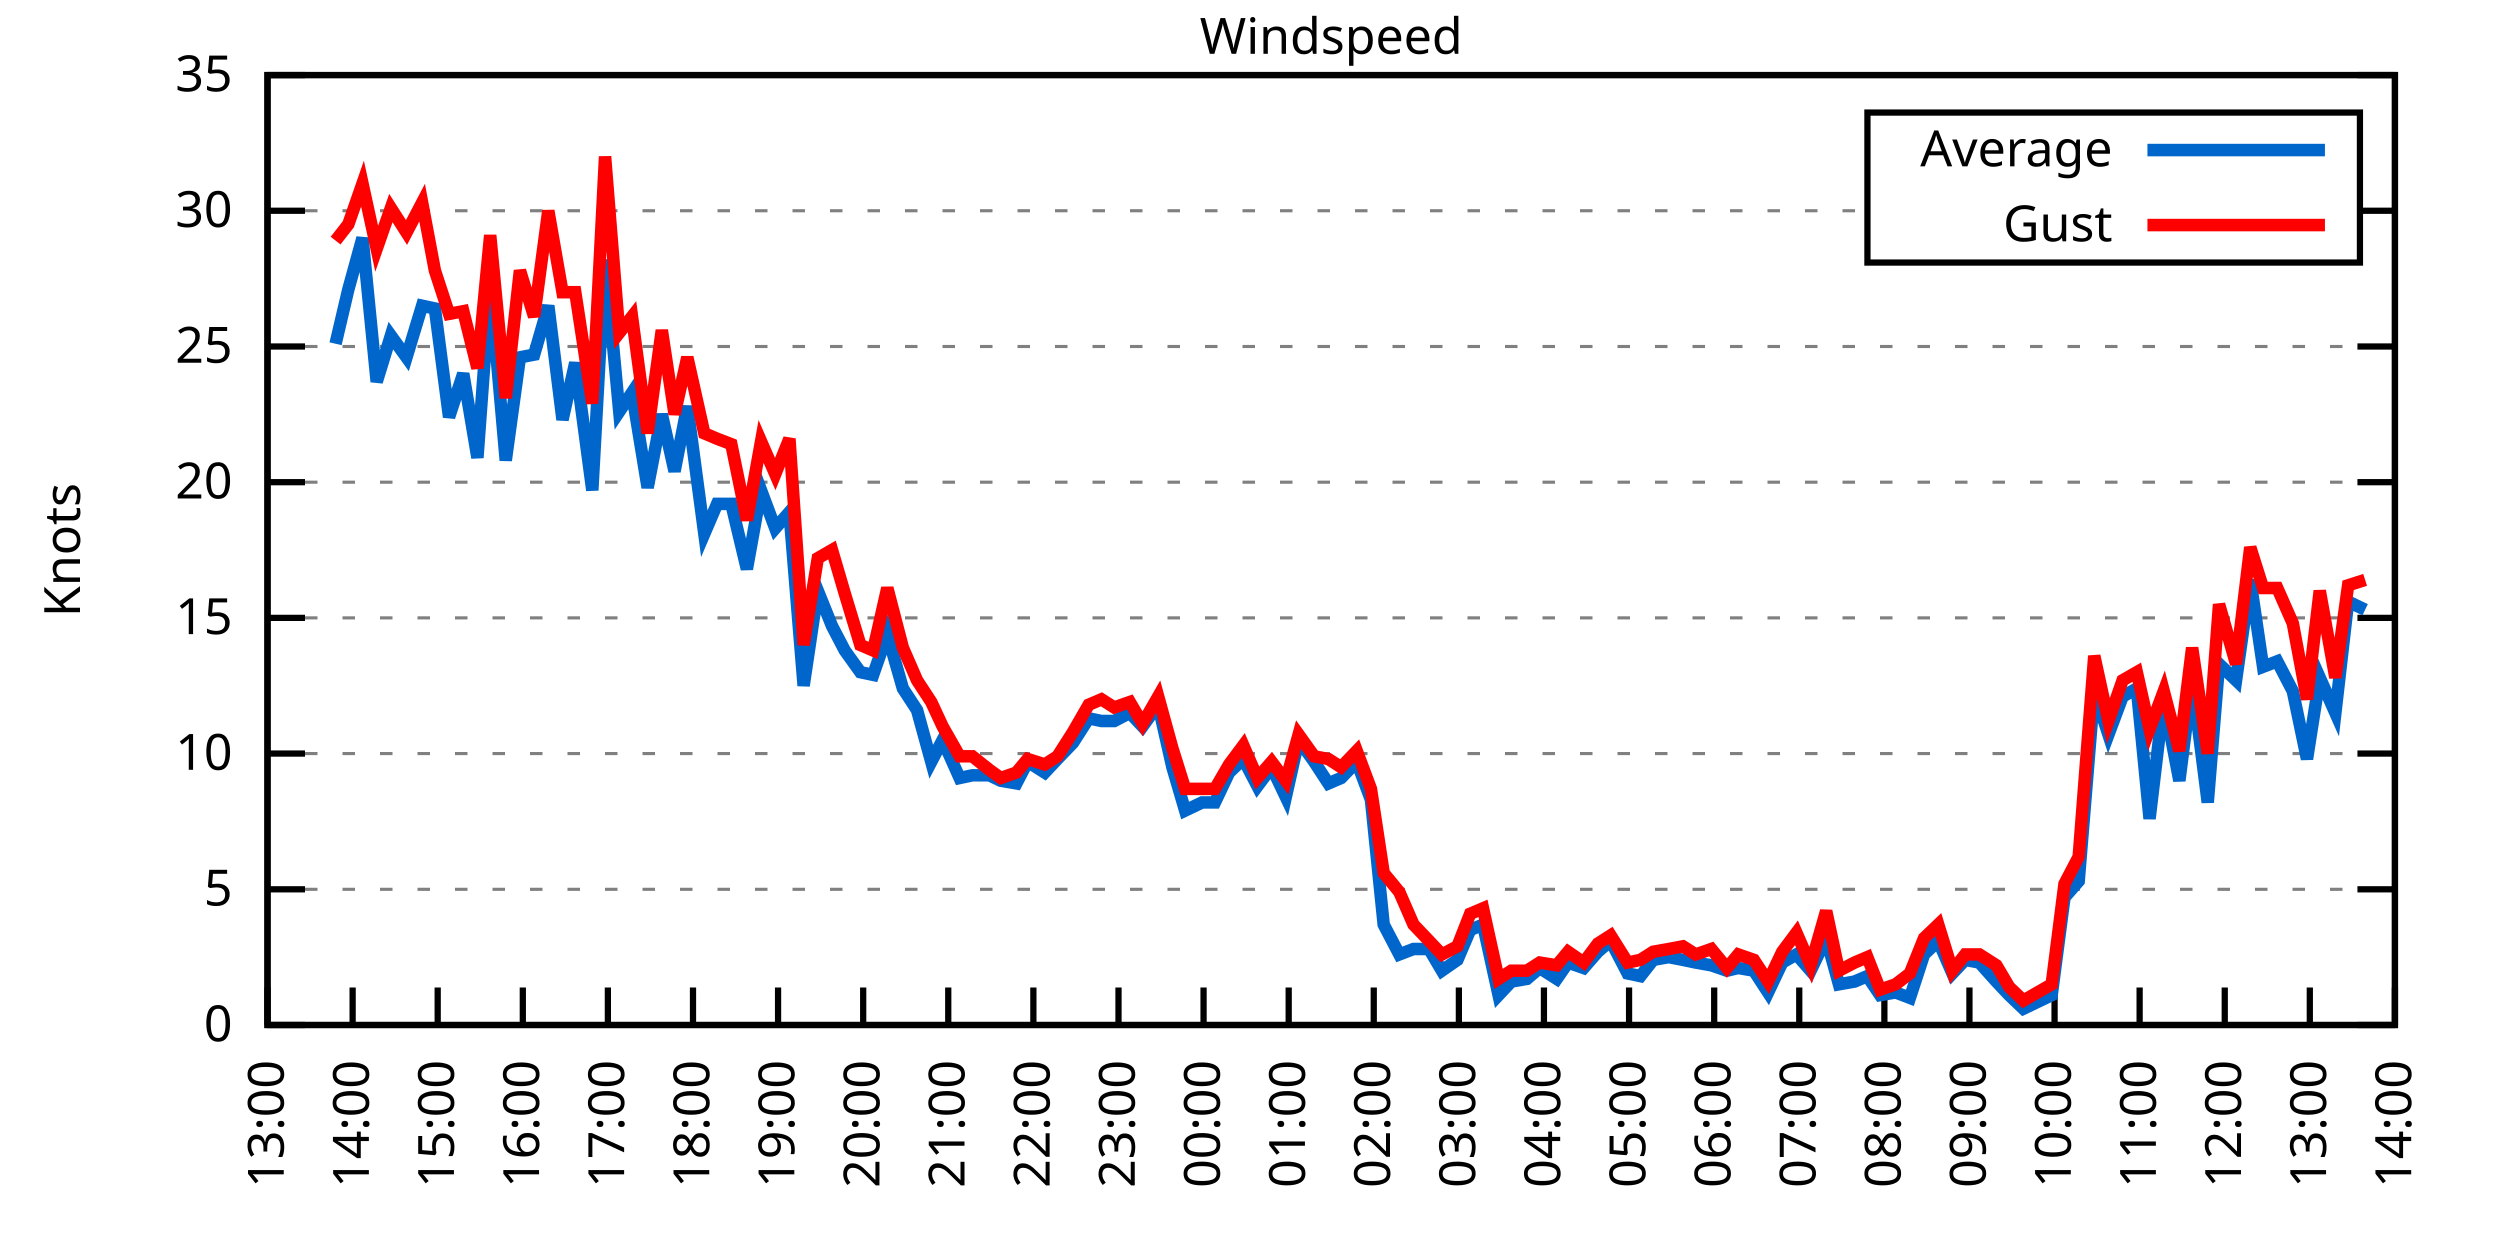
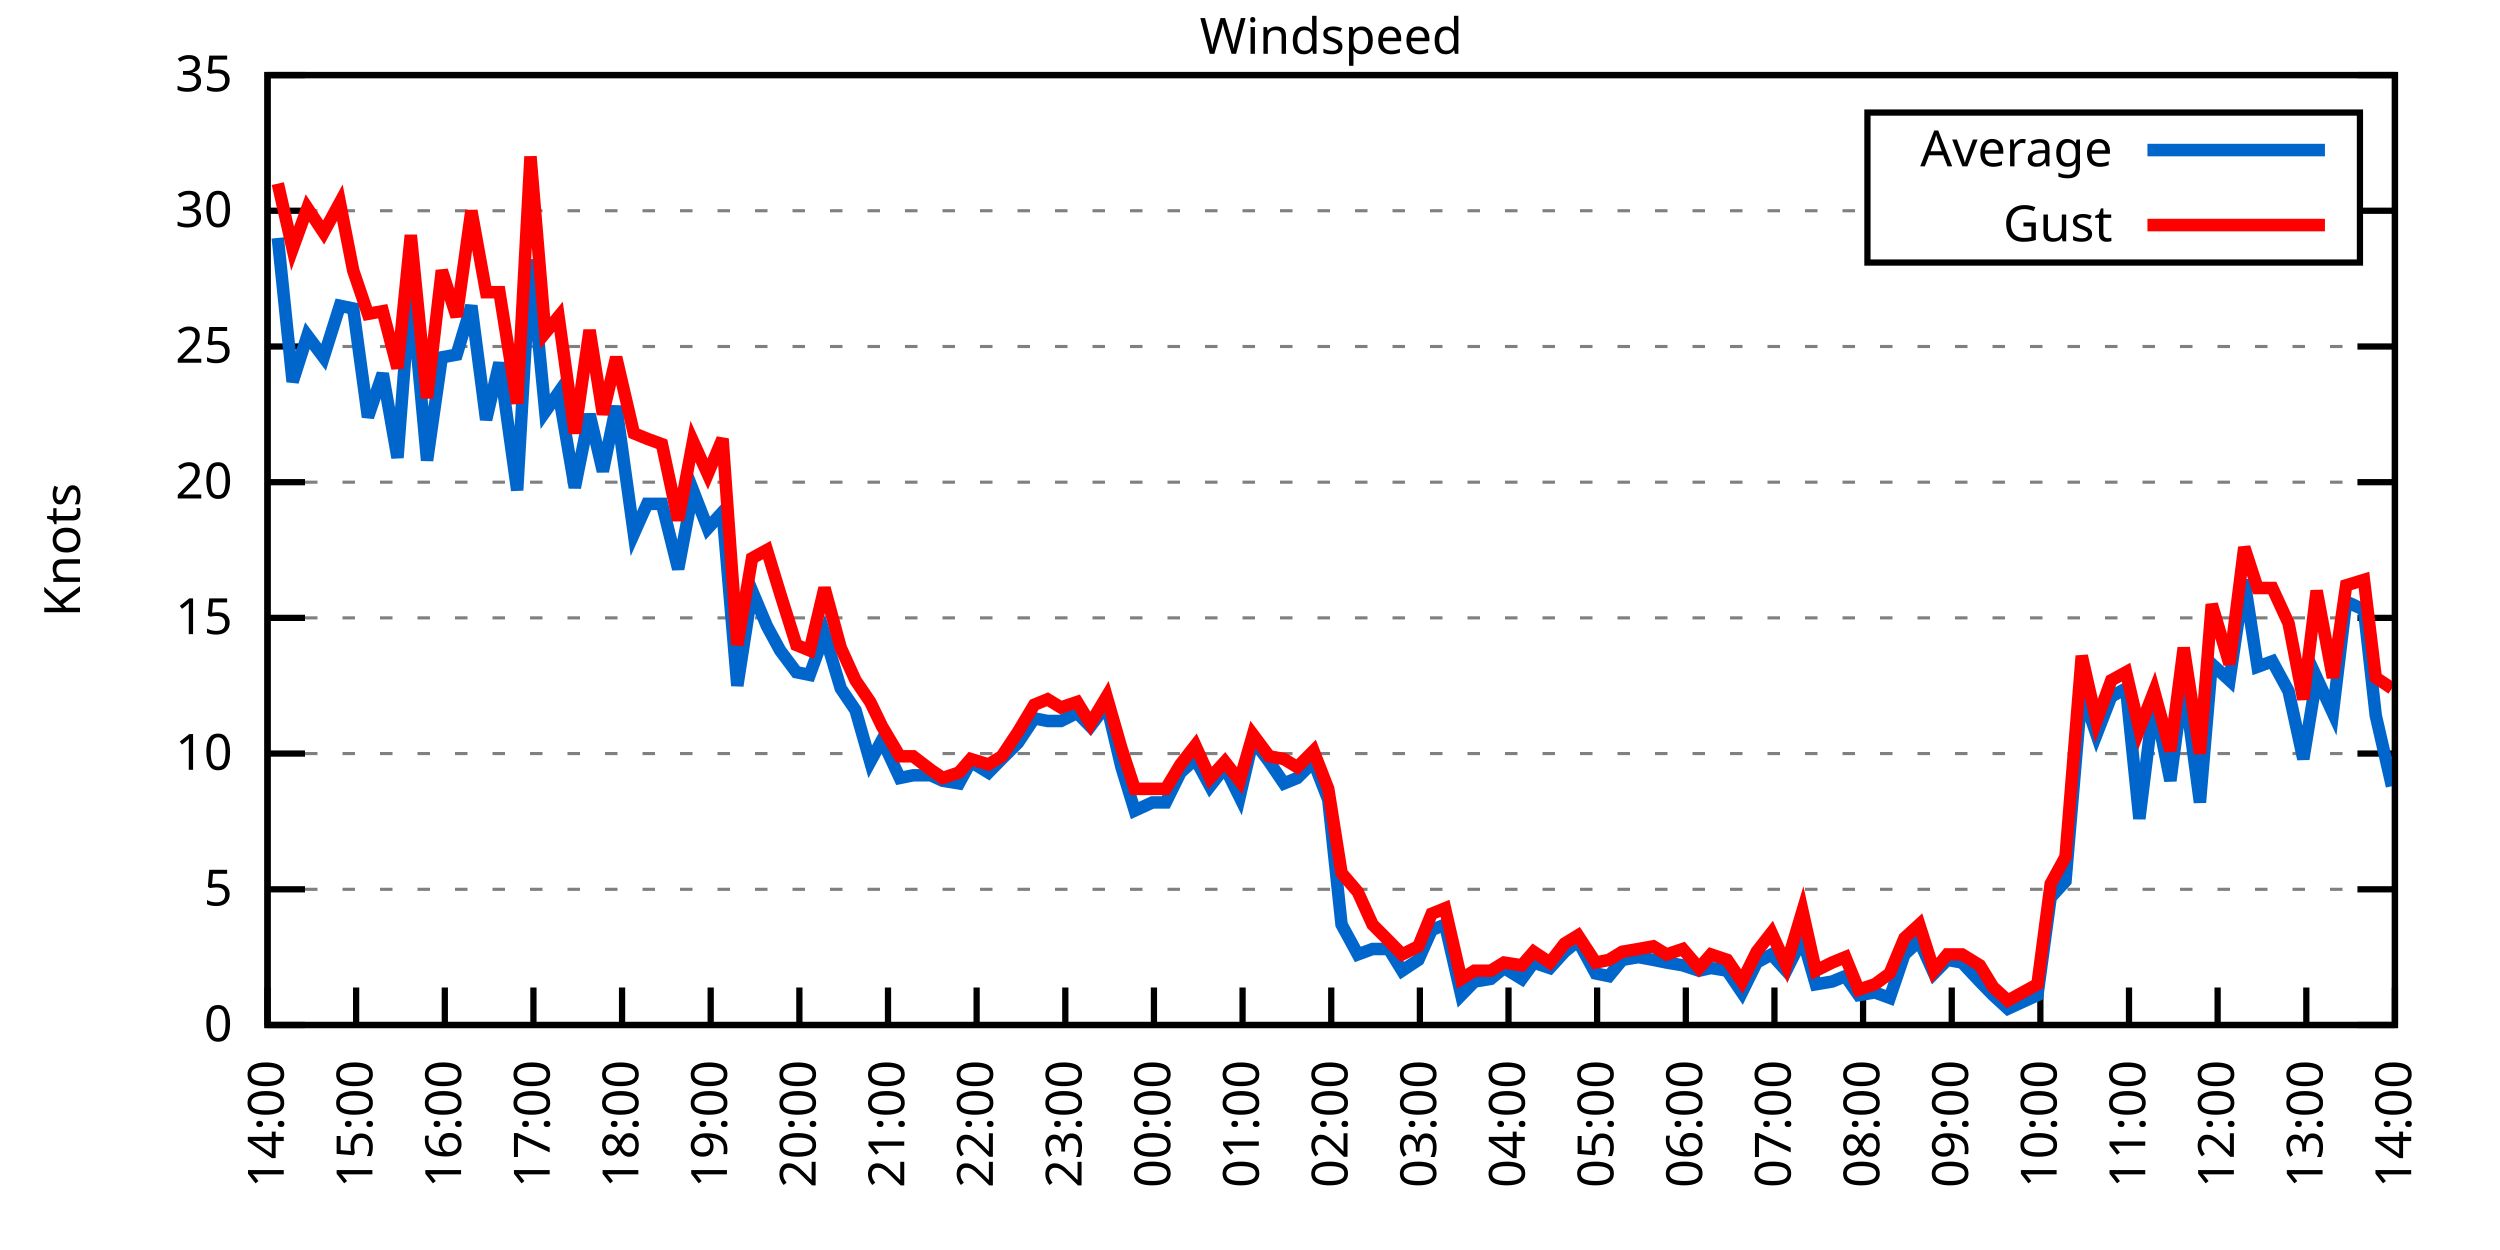
<svg xmlns="http://www.w3.org/2000/svg" xmlns:xlink="http://www.w3.org/1999/xlink" width="400" height="200" viewBox="0 0 400 200">
  <g id="gnuplot_canvas">
    <rect x="0" y="0" width="400" height="200" fill="none" />
    <defs>
      <circle id="gpDot" r="0.5" stroke-width="0.5" stroke="currentColor" />
      <path id="gpPt0" stroke-width="0.333" stroke="currentColor" d="M-1,0 h2 M0,-1 v2" />
      <path id="gpPt1" stroke-width="0.333" stroke="currentColor" d="M-1,-1 L1,1 M1,-1 L-1,1" />
      <path id="gpPt2" stroke-width="0.333" stroke="currentColor" d="M-1,0 L1,0 M0,-1 L0,1 M-1,-1 L1,1 M-1,1 L1,-1" />
      <rect id="gpPt3" stroke-width="0.333" stroke="currentColor" x="-1" y="-1" width="2" height="2" />
      <rect id="gpPt4" stroke-width="0.333" stroke="currentColor" fill="currentColor" x="-1" y="-1" width="2" height="2" />
      <circle id="gpPt5" stroke-width="0.333" stroke="currentColor" cx="0" cy="0" r="1" />
      <use xlink:href="#gpPt5" id="gpPt6" fill="currentColor" stroke="none" />
      <path id="gpPt7" stroke-width="0.333" stroke="currentColor" d="M0,-1.33 L-1.33,0.67 L1.33,0.67 z" />
      <use xlink:href="#gpPt7" id="gpPt8" fill="currentColor" stroke="none" />
      <use xlink:href="#gpPt7" id="gpPt9" stroke="currentColor" transform="rotate(180)" />
      <use xlink:href="#gpPt9" id="gpPt10" fill="currentColor" stroke="none" />
      <use xlink:href="#gpPt3" id="gpPt11" stroke="currentColor" transform="rotate(45)" />
      <use xlink:href="#gpPt11" id="gpPt12" fill="currentColor" stroke="none" />
      <path id="gpPt13" stroke-width="0.333" stroke="currentColor" d="M0,1.330 L1.265,0.411 L0.782,-1.067 L-0.782,-1.076 L-1.265,0.411 z" />
      <use xlink:href="#gpPt13" id="gpPt14" fill="currentColor" stroke="none" />
      <filter id="textbox" filterUnits="objectBoundingBox" x="0" y="0" height="1" width="1">
        <feFlood flood-color="white" flood-opacity="1" result="bgnd" />
        <feComposite in="SourceGraphic" in2="bgnd" operator="atop" />
      </filter>
      <filter id="greybox" filterUnits="objectBoundingBox" x="0" y="0" height="1" width="1">
        <feFlood flood-color="lightgrey" flood-opacity="1" result="grey" />
        <feComposite in="SourceGraphic" in2="grey" operator="atop" />
      </filter>
    </defs>
    <g fill="none" color="white" stroke="currentColor" stroke-width="1.00" stroke-linecap="butt" stroke-linejoin="miter">
</g>
    <g fill="none" color="black" stroke="currentColor" stroke-width="1.00" stroke-linecap="butt" stroke-linejoin="miter">
      <g stroke="none" shape-rendering="crispEdges">
        <polygon fill="rgb(255, 255, 255)" points="42.80,164.00 383.18,164.00 383.18,12.02 42.80,12.02 " />
      </g>
    </g>
    <g fill="none" color="black" stroke="currentColor" stroke-width="1.00" stroke-linecap="butt" stroke-linejoin="miter">
</g>
    <g fill="none" color="black" stroke="black" stroke-width="0.50" stroke-linecap="butt" stroke-linejoin="miter">
</g>
    <g fill="none" color="gray" stroke="currentColor" stroke-width="0.50" stroke-linecap="butt" stroke-linejoin="miter">
      <path stroke="gray" stroke-dasharray="2,4" class="gridline" d="M42.80,164.00 L383.19,164.00  " />
    </g>
    <g fill="none" color="gray" stroke="gray" stroke-width="1.00" stroke-linecap="butt" stroke-linejoin="miter">
</g>
    <g fill="none" color="black" stroke="currentColor" stroke-width="1.00" stroke-linecap="butt" stroke-linejoin="miter">
      <path stroke="black" d="M42.80,164.00 L48.80,164.00 M383.19,164.00 L377.19,164.00  " />
      <g transform="translate(37.20,166.60)" stroke="none" fill="black" font-family="Sans" font-size="8.00" text-anchor="end">
        <text>
          <tspan font-family="Sans"> 0</tspan>
        </text>
      </g>
    </g>
    <g fill="none" color="black" stroke="currentColor" stroke-width="1.00" stroke-linecap="butt" stroke-linejoin="miter">
</g>
    <g fill="none" color="black" stroke="black" stroke-width="0.50" stroke-linecap="butt" stroke-linejoin="miter">
</g>
    <g fill="none" color="gray" stroke="currentColor" stroke-width="0.50" stroke-linecap="butt" stroke-linejoin="miter">
      <path stroke="gray" stroke-dasharray="2,4" class="gridline" d="M42.80,142.29 L383.19,142.29  " />
    </g>
    <g fill="none" color="gray" stroke="gray" stroke-width="1.00" stroke-linecap="butt" stroke-linejoin="miter">
</g>
    <g fill="none" color="black" stroke="currentColor" stroke-width="1.00" stroke-linecap="butt" stroke-linejoin="miter">
      <path stroke="black" d="M42.80,142.29 L48.80,142.29 M383.19,142.29 L377.19,142.29  " />
      <g transform="translate(37.20,144.89)" stroke="none" fill="black" font-family="Sans" font-size="8.00" text-anchor="end">
        <text>
          <tspan font-family="Sans"> 5</tspan>
        </text>
      </g>
    </g>
    <g fill="none" color="black" stroke="currentColor" stroke-width="1.00" stroke-linecap="butt" stroke-linejoin="miter">
</g>
    <g fill="none" color="black" stroke="black" stroke-width="0.50" stroke-linecap="butt" stroke-linejoin="miter">
</g>
    <g fill="none" color="gray" stroke="currentColor" stroke-width="0.50" stroke-linecap="butt" stroke-linejoin="miter">
      <path stroke="gray" stroke-dasharray="2,4" class="gridline" d="M42.80,120.57 L383.19,120.57  " />
    </g>
    <g fill="none" color="gray" stroke="gray" stroke-width="1.00" stroke-linecap="butt" stroke-linejoin="miter">
</g>
    <g fill="none" color="black" stroke="currentColor" stroke-width="1.00" stroke-linecap="butt" stroke-linejoin="miter">
      <path stroke="black" d="M42.80,120.57 L48.80,120.57 M383.19,120.57 L377.19,120.57  " />
      <g transform="translate(37.20,123.17)" stroke="none" fill="black" font-family="Sans" font-size="8.00" text-anchor="end">
        <text>
          <tspan font-family="Sans"> 10</tspan>
        </text>
      </g>
    </g>
    <g fill="none" color="black" stroke="currentColor" stroke-width="1.00" stroke-linecap="butt" stroke-linejoin="miter">
</g>
    <g fill="none" color="black" stroke="black" stroke-width="0.50" stroke-linecap="butt" stroke-linejoin="miter">
</g>
    <g fill="none" color="gray" stroke="currentColor" stroke-width="0.50" stroke-linecap="butt" stroke-linejoin="miter">
      <path stroke="gray" stroke-dasharray="2,4" class="gridline" d="M42.80,98.86 L383.19,98.86  " />
    </g>
    <g fill="none" color="gray" stroke="gray" stroke-width="1.00" stroke-linecap="butt" stroke-linejoin="miter">
</g>
    <g fill="none" color="black" stroke="currentColor" stroke-width="1.00" stroke-linecap="butt" stroke-linejoin="miter">
      <path stroke="black" d="M42.80,98.86 L48.80,98.86 M383.19,98.86 L377.19,98.86  " />
      <g transform="translate(37.20,101.46)" stroke="none" fill="black" font-family="Sans" font-size="8.00" text-anchor="end">
        <text>
          <tspan font-family="Sans"> 15</tspan>
        </text>
      </g>
    </g>
    <g fill="none" color="black" stroke="currentColor" stroke-width="1.00" stroke-linecap="butt" stroke-linejoin="miter">
</g>
    <g fill="none" color="black" stroke="black" stroke-width="0.50" stroke-linecap="butt" stroke-linejoin="miter">
</g>
    <g fill="none" color="gray" stroke="currentColor" stroke-width="0.50" stroke-linecap="butt" stroke-linejoin="miter">
      <path stroke="gray" stroke-dasharray="2,4" class="gridline" d="M42.80,77.15 L383.19,77.15  " />
    </g>
    <g fill="none" color="gray" stroke="gray" stroke-width="1.00" stroke-linecap="butt" stroke-linejoin="miter">
</g>
    <g fill="none" color="black" stroke="currentColor" stroke-width="1.00" stroke-linecap="butt" stroke-linejoin="miter">
      <path stroke="black" d="M42.80,77.15 L48.80,77.15 M383.19,77.15 L377.19,77.15  " />
      <g transform="translate(37.20,79.75)" stroke="none" fill="black" font-family="Sans" font-size="8.00" text-anchor="end">
        <text>
          <tspan font-family="Sans"> 20</tspan>
        </text>
      </g>
    </g>
    <g fill="none" color="black" stroke="currentColor" stroke-width="1.00" stroke-linecap="butt" stroke-linejoin="miter">
</g>
    <g fill="none" color="black" stroke="black" stroke-width="0.50" stroke-linecap="butt" stroke-linejoin="miter">
</g>
    <g fill="none" color="gray" stroke="currentColor" stroke-width="0.50" stroke-linecap="butt" stroke-linejoin="miter">
      <path stroke="gray" stroke-dasharray="2,4" class="gridline" d="M42.80,55.44 L383.19,55.44  " />
    </g>
    <g fill="none" color="gray" stroke="gray" stroke-width="1.00" stroke-linecap="butt" stroke-linejoin="miter">
</g>
    <g fill="none" color="black" stroke="currentColor" stroke-width="1.00" stroke-linecap="butt" stroke-linejoin="miter">
      <path stroke="black" d="M42.80,55.44 L48.80,55.44 M383.19,55.44 L377.19,55.44  " />
      <g transform="translate(37.20,58.04)" stroke="none" fill="black" font-family="Sans" font-size="8.00" text-anchor="end">
        <text>
          <tspan font-family="Sans"> 25</tspan>
        </text>
      </g>
    </g>
    <g fill="none" color="black" stroke="currentColor" stroke-width="1.00" stroke-linecap="butt" stroke-linejoin="miter">
</g>
    <g fill="none" color="black" stroke="black" stroke-width="0.50" stroke-linecap="butt" stroke-linejoin="miter">
</g>
    <g fill="none" color="gray" stroke="currentColor" stroke-width="0.50" stroke-linecap="butt" stroke-linejoin="miter">
      <path stroke="gray" stroke-dasharray="2,4" class="gridline" d="M42.80,33.72 L298.79,33.72 M377.59,33.72 L383.19,33.72  " />
    </g>
    <g fill="none" color="gray" stroke="gray" stroke-width="1.00" stroke-linecap="butt" stroke-linejoin="miter">
</g>
    <g fill="none" color="black" stroke="currentColor" stroke-width="1.00" stroke-linecap="butt" stroke-linejoin="miter">
      <path stroke="black" d="M42.80,33.72 L48.80,33.72 M383.19,33.72 L377.19,33.72  " />
      <g transform="translate(37.20,36.32)" stroke="none" fill="black" font-family="Sans" font-size="8.00" text-anchor="end">
        <text>
          <tspan font-family="Sans"> 30</tspan>
        </text>
      </g>
    </g>
    <g fill="none" color="black" stroke="currentColor" stroke-width="1.00" stroke-linecap="butt" stroke-linejoin="miter">
</g>
    <g fill="none" color="black" stroke="black" stroke-width="0.50" stroke-linecap="butt" stroke-linejoin="miter">
</g>
    <g fill="none" color="gray" stroke="currentColor" stroke-width="0.50" stroke-linecap="butt" stroke-linejoin="miter">
      <path stroke="gray" stroke-dasharray="2,4" class="gridline" d="M42.80,12.01 L383.19,12.01  " />
    </g>
    <g fill="none" color="gray" stroke="gray" stroke-width="1.00" stroke-linecap="butt" stroke-linejoin="miter">
</g>
    <g fill="none" color="black" stroke="currentColor" stroke-width="1.00" stroke-linecap="butt" stroke-linejoin="miter">
      <path stroke="black" d="M42.80,12.01 L48.80,12.01 M383.19,12.01 L377.19,12.01  " />
      <g transform="translate(37.20,14.61)" stroke="none" fill="black" font-family="Sans" font-size="8.00" text-anchor="end">
        <text>
          <tspan font-family="Sans"> 35</tspan>
        </text>
      </g>
    </g>
    <g fill="none" color="black" stroke="currentColor" stroke-width="1.00" stroke-linecap="butt" stroke-linejoin="miter">
      <path stroke="black" d="M42.80,164.00 L42.80,158.00  " />
      <g transform="translate(45.40,169.60) rotate(270.00)" stroke="none" fill="black" font-family="Sans" font-size="8.00" text-anchor="end">
        <text>
-           <tspan font-family="Sans">13:00</tspan>
-         </text>
-       </g>
-     </g>
-     <g fill="none" color="black" stroke="currentColor" stroke-width="1.00" stroke-linecap="butt" stroke-linejoin="miter">
-       <path stroke="black" d="M56.42,164.00 L56.42,158.00  " />
-       <g transform="translate(59.02,169.60) rotate(270.00)" stroke="none" fill="black" font-family="Sans" font-size="8.00" text-anchor="end">
-         <text>
          <tspan font-family="Sans">14:00</tspan>
        </text>
      </g>
    </g>
    <g fill="none" color="black" stroke="currentColor" stroke-width="1.00" stroke-linecap="butt" stroke-linejoin="miter">
-       <path stroke="black" d="M70.03,164.00 L70.03,158.00  " />
-       <g transform="translate(72.63,169.60) rotate(270.00)" stroke="none" fill="black" font-family="Sans" font-size="8.00" text-anchor="end">
+       <path stroke="black" d="M56.98,164.00 L56.98,158.00  " />
+       <g transform="translate(59.58,169.60) rotate(270.00)" stroke="none" fill="black" font-family="Sans" font-size="8.00" text-anchor="end">
        <text>
          <tspan font-family="Sans">15:00</tspan>
        </text>
      </g>
    </g>
    <g fill="none" color="black" stroke="currentColor" stroke-width="1.00" stroke-linecap="butt" stroke-linejoin="miter">
-       <path stroke="black" d="M83.65,164.00 L83.65,158.00  " />
-       <g transform="translate(86.25,169.60) rotate(270.00)" stroke="none" fill="black" font-family="Sans" font-size="8.00" text-anchor="end">
+       <path stroke="black" d="M71.17,164.00 L71.17,158.00  " />
+       <g transform="translate(73.77,169.60) rotate(270.00)" stroke="none" fill="black" font-family="Sans" font-size="8.00" text-anchor="end">
        <text>
          <tspan font-family="Sans">16:00</tspan>
        </text>
      </g>
    </g>
    <g fill="none" color="black" stroke="currentColor" stroke-width="1.00" stroke-linecap="butt" stroke-linejoin="miter">
-       <path stroke="black" d="M97.26,164.00 L97.26,158.00  " />
-       <g transform="translate(99.86,169.60) rotate(270.00)" stroke="none" fill="black" font-family="Sans" font-size="8.00" text-anchor="end">
+       <path stroke="black" d="M85.35,164.00 L85.35,158.00  " />
+       <g transform="translate(87.95,169.60) rotate(270.00)" stroke="none" fill="black" font-family="Sans" font-size="8.00" text-anchor="end">
        <text>
          <tspan font-family="Sans">17:00</tspan>
        </text>
      </g>
    </g>
    <g fill="none" color="black" stroke="currentColor" stroke-width="1.00" stroke-linecap="butt" stroke-linejoin="miter">
-       <path stroke="black" d="M110.88,164.00 L110.88,158.00  " />
-       <g transform="translate(113.48,169.60) rotate(270.00)" stroke="none" fill="black" font-family="Sans" font-size="8.00" text-anchor="end">
+       <path stroke="black" d="M99.53,164.00 L99.53,158.00  " />
+       <g transform="translate(102.13,169.60) rotate(270.00)" stroke="none" fill="black" font-family="Sans" font-size="8.00" text-anchor="end">
        <text>
          <tspan font-family="Sans">18:00</tspan>
        </text>
      </g>
    </g>
    <g fill="none" color="black" stroke="currentColor" stroke-width="1.00" stroke-linecap="butt" stroke-linejoin="miter">
-       <path stroke="black" d="M124.49,164.00 L124.49,158.00  " />
-       <g transform="translate(127.09,169.60) rotate(270.00)" stroke="none" fill="black" font-family="Sans" font-size="8.00" text-anchor="end">
+       <path stroke="black" d="M113.71,164.00 L113.71,158.00  " />
+       <g transform="translate(116.31,169.60) rotate(270.00)" stroke="none" fill="black" font-family="Sans" font-size="8.00" text-anchor="end">
        <text>
          <tspan font-family="Sans">19:00</tspan>
        </text>
      </g>
    </g>
    <g fill="none" color="black" stroke="currentColor" stroke-width="1.00" stroke-linecap="butt" stroke-linejoin="miter">
-       <path stroke="black" d="M138.11,164.00 L138.11,158.00  " />
-       <g transform="translate(140.71,169.60) rotate(270.00)" stroke="none" fill="black" font-family="Sans" font-size="8.00" text-anchor="end">
+       <path stroke="black" d="M127.90,164.00 L127.90,158.00  " />
+       <g transform="translate(130.50,169.60) rotate(270.00)" stroke="none" fill="black" font-family="Sans" font-size="8.00" text-anchor="end">
        <text>
          <tspan font-family="Sans">20:00</tspan>
        </text>
      </g>
    </g>
    <g fill="none" color="black" stroke="currentColor" stroke-width="1.00" stroke-linecap="butt" stroke-linejoin="miter">
-       <path stroke="black" d="M151.72,164.00 L151.72,158.00  " />
-       <g transform="translate(154.32,169.60) rotate(270.00)" stroke="none" fill="black" font-family="Sans" font-size="8.00" text-anchor="end">
+       <path stroke="black" d="M142.08,164.00 L142.08,158.00  " />
+       <g transform="translate(144.68,169.60) rotate(270.00)" stroke="none" fill="black" font-family="Sans" font-size="8.00" text-anchor="end">
        <text>
          <tspan font-family="Sans">21:00</tspan>
        </text>
      </g>
    </g>
    <g fill="none" color="black" stroke="currentColor" stroke-width="1.00" stroke-linecap="butt" stroke-linejoin="miter">
-       <path stroke="black" d="M165.34,164.00 L165.34,158.00  " />
-       <g transform="translate(167.94,169.60) rotate(270.00)" stroke="none" fill="black" font-family="Sans" font-size="8.00" text-anchor="end">
+       <path stroke="black" d="M156.26,164.00 L156.26,158.00  " />
+       <g transform="translate(158.86,169.60) rotate(270.00)" stroke="none" fill="black" font-family="Sans" font-size="8.00" text-anchor="end">
        <text>
          <tspan font-family="Sans">22:00</tspan>
        </text>
      </g>
    </g>
    <g fill="none" color="black" stroke="currentColor" stroke-width="1.00" stroke-linecap="butt" stroke-linejoin="miter">
-       <path stroke="black" d="M178.96,164.00 L178.96,158.00  " />
-       <g transform="translate(181.56,169.60) rotate(270.00)" stroke="none" fill="black" font-family="Sans" font-size="8.00" text-anchor="end">
+       <path stroke="black" d="M170.45,164.00 L170.45,158.00  " />
+       <g transform="translate(173.05,169.60) rotate(270.00)" stroke="none" fill="black" font-family="Sans" font-size="8.00" text-anchor="end">
        <text>
          <tspan font-family="Sans">23:00</tspan>
        </text>
      </g>
    </g>
    <g fill="none" color="black" stroke="currentColor" stroke-width="1.00" stroke-linecap="butt" stroke-linejoin="miter">
-       <path stroke="black" d="M192.57,164.00 L192.57,158.00  " />
-       <g transform="translate(195.17,169.60) rotate(270.00)" stroke="none" fill="black" font-family="Sans" font-size="8.00" text-anchor="end">
+       <path stroke="black" d="M184.63,164.00 L184.63,158.00  " />
+       <g transform="translate(187.23,169.60) rotate(270.00)" stroke="none" fill="black" font-family="Sans" font-size="8.00" text-anchor="end">
        <text>
          <tspan font-family="Sans">00:00</tspan>
        </text>
      </g>
    </g>
    <g fill="none" color="black" stroke="currentColor" stroke-width="1.00" stroke-linecap="butt" stroke-linejoin="miter">
-       <path stroke="black" d="M206.19,164.00 L206.19,158.00  " />
-       <g transform="translate(208.79,169.60) rotate(270.00)" stroke="none" fill="black" font-family="Sans" font-size="8.00" text-anchor="end">
+       <path stroke="black" d="M198.81,164.00 L198.81,158.00  " />
+       <g transform="translate(201.41,169.60) rotate(270.00)" stroke="none" fill="black" font-family="Sans" font-size="8.00" text-anchor="end">
        <text>
          <tspan font-family="Sans">01:00</tspan>
        </text>
      </g>
    </g>
    <g fill="none" color="black" stroke="currentColor" stroke-width="1.00" stroke-linecap="butt" stroke-linejoin="miter">
-       <path stroke="black" d="M219.80,164.00 L219.80,158.00  " />
-       <g transform="translate(222.40,169.60) rotate(270.00)" stroke="none" fill="black" font-family="Sans" font-size="8.00" text-anchor="end">
+       <path stroke="black" d="M213.00,164.00 L213.00,158.00  " />
+       <g transform="translate(215.60,169.60) rotate(270.00)" stroke="none" fill="black" font-family="Sans" font-size="8.00" text-anchor="end">
        <text>
          <tspan font-family="Sans">02:00</tspan>
        </text>
      </g>
    </g>
    <g fill="none" color="black" stroke="currentColor" stroke-width="1.00" stroke-linecap="butt" stroke-linejoin="miter">
-       <path stroke="black" d="M233.42,164.00 L233.42,158.00  " />
-       <g transform="translate(236.02,169.60) rotate(270.00)" stroke="none" fill="black" font-family="Sans" font-size="8.00" text-anchor="end">
+       <path stroke="black" d="M227.18,164.00 L227.18,158.00  " />
+       <g transform="translate(229.78,169.60) rotate(270.00)" stroke="none" fill="black" font-family="Sans" font-size="8.00" text-anchor="end">
        <text>
          <tspan font-family="Sans">03:00</tspan>
        </text>
      </g>
    </g>
    <g fill="none" color="black" stroke="currentColor" stroke-width="1.00" stroke-linecap="butt" stroke-linejoin="miter">
-       <path stroke="black" d="M247.03,164.00 L247.03,158.00  " />
-       <g transform="translate(249.63,169.60) rotate(270.00)" stroke="none" fill="black" font-family="Sans" font-size="8.00" text-anchor="end">
+       <path stroke="black" d="M241.36,164.00 L241.36,158.00  " />
+       <g transform="translate(243.96,169.60) rotate(270.00)" stroke="none" fill="black" font-family="Sans" font-size="8.00" text-anchor="end">
        <text>
          <tspan font-family="Sans">04:00</tspan>
        </text>
      </g>
    </g>
    <g fill="none" color="black" stroke="currentColor" stroke-width="1.00" stroke-linecap="butt" stroke-linejoin="miter">
-       <path stroke="black" d="M260.65,164.00 L260.65,158.00  " />
-       <g transform="translate(263.25,169.60) rotate(270.00)" stroke="none" fill="black" font-family="Sans" font-size="8.00" text-anchor="end">
+       <path stroke="black" d="M255.54,164.00 L255.54,158.00  " />
+       <g transform="translate(258.14,169.60) rotate(270.00)" stroke="none" fill="black" font-family="Sans" font-size="8.00" text-anchor="end">
        <text>
          <tspan font-family="Sans">05:00</tspan>
        </text>
      </g>
    </g>
    <g fill="none" color="black" stroke="currentColor" stroke-width="1.00" stroke-linecap="butt" stroke-linejoin="miter">
-       <path stroke="black" d="M274.27,164.00 L274.27,158.00  " />
-       <g transform="translate(276.87,169.60) rotate(270.00)" stroke="none" fill="black" font-family="Sans" font-size="8.00" text-anchor="end">
+       <path stroke="black" d="M269.73,164.00 L269.73,158.00  " />
+       <g transform="translate(272.33,169.60) rotate(270.00)" stroke="none" fill="black" font-family="Sans" font-size="8.00" text-anchor="end">
        <text>
          <tspan font-family="Sans">06:00</tspan>
        </text>
      </g>
    </g>
    <g fill="none" color="black" stroke="currentColor" stroke-width="1.00" stroke-linecap="butt" stroke-linejoin="miter">
-       <path stroke="black" d="M287.88,164.00 L287.88,158.00  " />
-       <g transform="translate(290.48,169.60) rotate(270.00)" stroke="none" fill="black" font-family="Sans" font-size="8.00" text-anchor="end">
+       <path stroke="black" d="M283.91,164.00 L283.91,158.00  " />
+       <g transform="translate(286.51,169.60) rotate(270.00)" stroke="none" fill="black" font-family="Sans" font-size="8.00" text-anchor="end">
        <text>
          <tspan font-family="Sans">07:00</tspan>
        </text>
      </g>
    </g>
    <g fill="none" color="black" stroke="currentColor" stroke-width="1.00" stroke-linecap="butt" stroke-linejoin="miter">
-       <path stroke="black" d="M301.50,164.00 L301.50,158.00  " />
-       <g transform="translate(304.10,169.60) rotate(270.00)" stroke="none" fill="black" font-family="Sans" font-size="8.00" text-anchor="end">
+       <path stroke="black" d="M298.09,164.00 L298.09,158.00  " />
+       <g transform="translate(300.69,169.60) rotate(270.00)" stroke="none" fill="black" font-family="Sans" font-size="8.00" text-anchor="end">
        <text>
          <tspan font-family="Sans">08:00</tspan>
        </text>
      </g>
    </g>
    <g fill="none" color="black" stroke="currentColor" stroke-width="1.00" stroke-linecap="butt" stroke-linejoin="miter">
-       <path stroke="black" d="M315.11,164.00 L315.11,158.00  " />
-       <g transform="translate(317.71,169.60) rotate(270.00)" stroke="none" fill="black" font-family="Sans" font-size="8.00" text-anchor="end">
+       <path stroke="black" d="M312.28,164.00 L312.28,158.00  " />
+       <g transform="translate(314.88,169.60) rotate(270.00)" stroke="none" fill="black" font-family="Sans" font-size="8.00" text-anchor="end">
        <text>
          <tspan font-family="Sans">09:00</tspan>
        </text>
      </g>
    </g>
    <g fill="none" color="black" stroke="currentColor" stroke-width="1.00" stroke-linecap="butt" stroke-linejoin="miter">
-       <path stroke="black" d="M328.73,164.00 L328.73,158.00  " />
-       <g transform="translate(331.33,169.60) rotate(270.00)" stroke="none" fill="black" font-family="Sans" font-size="8.00" text-anchor="end">
+       <path stroke="black" d="M326.46,164.00 L326.46,158.00  " />
+       <g transform="translate(329.06,169.60) rotate(270.00)" stroke="none" fill="black" font-family="Sans" font-size="8.00" text-anchor="end">
        <text>
          <tspan font-family="Sans">10:00</tspan>
        </text>
      </g>
    </g>
    <g fill="none" color="black" stroke="currentColor" stroke-width="1.00" stroke-linecap="butt" stroke-linejoin="miter">
-       <path stroke="black" d="M342.34,164.00 L342.34,158.00  " />
-       <g transform="translate(344.94,169.60) rotate(270.00)" stroke="none" fill="black" font-family="Sans" font-size="8.00" text-anchor="end">
+       <path stroke="black" d="M340.64,164.00 L340.64,158.00  " />
+       <g transform="translate(343.24,169.60) rotate(270.00)" stroke="none" fill="black" font-family="Sans" font-size="8.00" text-anchor="end">
        <text>
          <tspan font-family="Sans">11:00</tspan>
        </text>
      </g>
    </g>
    <g fill="none" color="black" stroke="currentColor" stroke-width="1.00" stroke-linecap="butt" stroke-linejoin="miter">
-       <path stroke="black" d="M355.96,164.00 L355.96,158.00  " />
-       <g transform="translate(358.56,169.60) rotate(270.00)" stroke="none" fill="black" font-family="Sans" font-size="8.00" text-anchor="end">
+       <path stroke="black" d="M354.82,164.00 L354.82,158.00  " />
+       <g transform="translate(357.42,169.60) rotate(270.00)" stroke="none" fill="black" font-family="Sans" font-size="8.00" text-anchor="end">
        <text>
          <tspan font-family="Sans">12:00</tspan>
        </text>
      </g>
    </g>
    <g fill="none" color="black" stroke="currentColor" stroke-width="1.00" stroke-linecap="butt" stroke-linejoin="miter">
-       <path stroke="black" d="M369.57,164.00 L369.57,158.00  " />
-       <g transform="translate(372.17,169.60) rotate(270.00)" stroke="none" fill="black" font-family="Sans" font-size="8.00" text-anchor="end">
+       <path stroke="black" d="M369.01,164.00 L369.01,158.00  " />
+       <g transform="translate(371.61,169.60) rotate(270.00)" stroke="none" fill="black" font-family="Sans" font-size="8.00" text-anchor="end">
        <text>
          <tspan font-family="Sans">13:00</tspan>
        </text>
      </g>
    </g>
    <g fill="none" color="black" stroke="currentColor" stroke-width="1.00" stroke-linecap="butt" stroke-linejoin="miter">
      <path stroke="black" d="M383.19,164.00 L383.19,158.00  " />
      <g transform="translate(385.79,169.60) rotate(270.00)" stroke="none" fill="black" font-family="Sans" font-size="8.00" text-anchor="end">
        <text>
          <tspan font-family="Sans">14:00</tspan>
        </text>
      </g>
    </g>
    <g fill="none" color="black" stroke="currentColor" stroke-width="1.00" stroke-linecap="butt" stroke-linejoin="miter">
</g>
    <g fill="none" color="black" stroke="currentColor" stroke-width="1.00" stroke-linecap="butt" stroke-linejoin="miter">
      <path stroke="black" d="M42.80,12.01 L42.80,164.00 L383.19,164.00 L383.19,12.01 L42.80,12.01 Z  " />
    </g>
    <g fill="none" color="black" stroke="currentColor" stroke-width="1.00" stroke-linecap="butt" stroke-linejoin="miter">
</g>
    <g fill="none" color="black" stroke="currentColor" stroke-width="1.00" stroke-linecap="butt" stroke-linejoin="miter">
      <path stroke="black" d="M298.79,42.01 L298.79,18.01 L377.59,18.01 L377.59,42.01 L298.79,42.01 Z  " />
    </g>
    <g id="Windspeed_plot_1">
      <g fill="none" color="white" stroke="black" stroke-width="2.00" stroke-linecap="butt" stroke-linejoin="miter">
</g>
      <g fill="none" color="black" stroke="currentColor" stroke-width="2.00" stroke-linecap="butt" stroke-linejoin="miter">
        <g transform="translate(337.99,26.61)" stroke="none" fill="black" font-family="Sans" font-size="8.00" text-anchor="end">
          <text>
            <tspan font-family="Sans">Average</tspan>
          </text>
        </g>
      </g>
      <g fill="none" color="black" stroke="currentColor" stroke-width="2.00" stroke-linecap="butt" stroke-linejoin="miter">
-         <path stroke="rgb(  0, 102, 204)" d="M343.59,24.01 L371.99,24.01 M53.69,55.00 L55.73,46.32 L58.00,38.07 L60.27,61.08 L62.54,53.70 L65.04,57.17   L67.54,48.92 L69.58,49.36 L71.85,66.73 L74.12,59.78 L76.39,73.24 L78.43,45.45 L80.92,73.67 L83.19,57.17   L85.46,56.74 L87.73,48.92 L90.00,67.16 L92.04,58.04 L94.77,78.45 L96.81,41.54 L99.08,65.86 L101.12,62.82   L103.62,78.02 L105.89,66.29 L107.93,75.41 L109.97,64.99 L112.69,85.40 L114.74,80.62 L117.01,80.62 L119.50,91.04   L121.77,78.45 L124.04,84.53 L126.31,81.93 L128.58,109.72 L130.85,94.52 L133.12,100.16 L135.16,104.07 L137.66,107.55   L139.70,107.98 L141.97,101.47 L144.46,110.15 L146.73,113.63 L149.00,121.88 L150.82,118.40 L153.54,124.48 L155.58,124.05   L158.31,124.05 L160.12,124.92 L162.62,125.35 L164.43,121.88 L167.16,123.61 L169.20,121.44 L171.69,118.84 L174.19,114.93   L176.23,115.36 L178.28,115.36 L180.77,114.06 L182.81,116.23 L185.31,112.76 L187.58,122.75 L189.62,129.69 L192.34,128.39   L194.39,128.39 L196.66,123.61 L198.93,121.44 L201.19,125.79 L203.46,122.75 L205.73,127.52 L207.78,118.40 L210.27,121.88   L212.54,125.35 L214.58,124.48 L217.08,121.88 L219.35,127.96 L221.39,147.93 L223.89,152.71 L226.16,151.84 L228.65,151.84   L230.70,155.31 L233.19,153.58 L235.23,148.80 L237.28,147.93 L239.77,159.22 L241.81,157.05 L244.31,156.62 L246.35,154.88   L249.08,156.62 L250.89,154.01 L253.39,154.88 L255.66,152.28 L257.70,150.54 L260.42,155.75 L262.47,156.18 L264.51,153.58   L267.00,153.14 L269.27,153.58 L271.32,154.01 L273.81,154.45 L276.31,155.31 L278.12,154.88 L280.62,155.31 L282.89,158.79   L285.16,154.01 L287.43,152.71 L289.70,155.31 L292.19,150.10 L294.23,157.49 L296.73,157.05 L298.77,156.18 L300.82,159.22   L303.31,158.79 L305.58,159.66 L307.85,152.71 L310.12,150.54 L312.39,155.75 L314.43,153.58 L316.70,154.01 L319.42,157.05   L321.47,159.22 L323.74,161.39 L328.27,159.22 L330.32,143.59 L332.59,140.98 L335.08,110.59 L337.35,117.53 L339.62,111.45   L341.89,110.15 L343.93,131.00 L346.20,111.89 L348.70,124.92 L350.74,108.85 L353.24,128.39 L355.05,106.24 L357.77,108.85   L360.04,92.78 L362.09,106.68 L364.36,105.81 L366.85,110.59 L369.12,121.44 L371.16,108.42 L373.66,114.06 L375.70,96.26   L378.42,97.56  " />
+         <path stroke="rgb(  0, 102, 204)" d="M343.59,24.01 L371.99,24.01 M44.45,38.07 L46.82,61.08 L49.18,53.70 L51.78,57.17 L54.38,48.92 L56.51,49.36   L58.87,66.73 L61.24,59.78 L63.60,73.24 L65.73,45.45 L68.33,73.67 L70.69,57.17 L73.06,56.74 L75.42,48.92   L77.78,67.16 L79.91,58.04 L82.75,78.45 L84.88,41.54 L87.24,65.86 L89.37,62.82 L91.97,78.02 L94.33,66.29   L96.46,75.41 L98.59,64.99 L101.42,85.40 L103.55,80.62 L105.91,80.62 L108.51,91.04 L110.88,78.45 L113.24,84.53   L115.61,81.93 L117.97,109.72 L120.33,94.52 L122.70,100.16 L124.82,104.07 L127.42,107.55 L129.55,107.98 L131.92,101.47   L134.52,110.15 L136.88,113.63 L139.24,121.88 L141.13,118.40 L143.97,124.48 L146.10,124.05 L148.94,124.05 L150.83,124.92   L153.43,125.35 L155.32,121.88 L158.15,123.61 L160.28,121.44 L162.88,118.84 L165.48,114.93 L167.61,115.36 L169.74,115.36   L172.34,114.06 L174.46,116.23 L177.06,112.76 L179.43,122.75 L181.56,129.69 L184.39,128.39 L186.52,128.39 L188.88,123.61   L191.25,121.44 L193.61,125.79 L195.98,122.75 L198.34,127.52 L200.47,118.40 L203.07,121.88 L205.43,125.35 L207.56,124.48   L210.16,121.88 L212.52,127.96 L214.65,147.93 L217.25,152.71 L219.61,151.84 L222.21,151.84 L224.34,155.31 L226.94,153.58   L229.07,148.80 L231.20,147.93 L233.80,159.22 L235.92,157.05 L238.52,156.62 L240.65,154.88 L243.49,156.62 L245.38,154.01   L247.98,154.88 L250.34,152.28 L252.47,150.54 L255.31,155.75 L257.43,156.18 L259.56,153.58 L262.16,153.14 L264.53,153.58   L266.65,154.01 L269.25,154.45 L271.85,155.31 L273.75,154.88 L276.35,155.31 L278.71,158.79 L281.07,154.01 L283.44,152.71   L285.80,155.31 L288.40,150.10 L290.53,157.49 L293.13,157.05 L295.26,156.18 L297.38,159.22 L299.98,158.79 L302.35,159.66   L304.71,152.71 L307.08,150.54 L309.44,155.75 L311.57,153.58 L313.93,154.01 L316.77,157.05 L318.89,159.22 L321.26,161.39   L325.99,159.22 L328.11,143.59 L330.48,140.98 L333.08,110.59 L335.44,117.53 L337.80,111.45 L340.17,110.15 L342.30,131.00   L344.66,111.89 L347.26,124.92 L349.39,108.85 L351.99,128.39 L353.88,106.24 L356.72,108.85 L359.08,92.78 L361.21,106.68   L363.57,105.81 L366.17,110.59 L368.53,121.44 L370.66,108.42 L373.26,114.06 L375.39,96.26 L378.23,97.56 L380.12,114.49   L382.72,125.79  " />
      </g>
    </g>
    <g id="Windspeed_plot_2">
      <g fill="none" color="black" stroke="currentColor" stroke-width="2.00" stroke-linecap="butt" stroke-linejoin="miter">
        <g transform="translate(337.99,38.61)" stroke="none" fill="black" font-family="Sans" font-size="8.00" text-anchor="end">
          <text>
            <tspan font-family="Sans">Gust</tspan>
          </text>
        </g>
      </g>
      <g fill="none" color="black" stroke="currentColor" stroke-width="2.00" stroke-linecap="butt" stroke-linejoin="miter">
-         <path stroke="rgb(255,   0,   0)" d="M343.59,36.01 L371.99,36.01 M53.69,38.50 L55.73,35.89 L58.00,29.38 L60.27,39.80 L62.54,33.29 L65.04,37.20   L67.54,32.42 L69.58,43.28 L71.85,50.22 L74.12,49.79 L76.39,58.91 L78.43,37.63 L80.92,63.69 L83.19,43.28   L85.46,50.66 L87.73,33.72 L90.00,46.75 L92.04,46.75 L94.77,64.56 L96.81,25.04 L99.08,53.26 L101.12,50.66   L103.62,69.33 L105.89,52.83 L107.93,66.29 L109.97,57.17 L112.69,69.33 L114.74,70.20 L117.01,71.07 L119.50,83.23   L121.77,70.63 L124.04,75.85 L126.31,70.20 L128.58,103.20 L130.85,89.31 L133.12,88.00 L135.16,94.95 L137.66,103.20   L139.70,104.07 L141.97,94.08 L144.46,103.64 L146.73,108.85 L149.00,112.32 L150.82,116.23 L153.54,121.01 L155.58,121.01   L158.31,123.18 L160.12,124.48 L162.62,123.61 L164.43,121.44 L167.16,122.31 L169.20,121.01 L171.69,117.10 L174.19,112.76   L176.23,111.89 L178.28,113.19 L180.77,112.32 L182.81,115.80 L185.31,111.45 L187.58,119.71 L189.62,126.22 L192.34,126.22   L194.39,126.22 L196.66,122.31 L198.93,119.27 L201.19,124.48 L203.46,121.88 L205.73,124.92 L207.78,117.53 L210.27,121.01   L212.54,121.44 L214.58,122.75 L217.08,120.14 L219.35,126.22 L221.39,139.68 L223.89,142.72 L226.16,147.93 L228.65,150.54   L230.70,152.71 L233.19,151.41 L235.23,146.20 L237.28,145.33 L239.77,156.62 L241.81,155.31 L244.31,155.31 L246.35,154.01   L249.08,154.45 L250.89,152.28 L253.39,154.01 L255.66,150.97 L257.70,149.67 L260.42,154.01 L262.47,153.58 L264.51,152.28   L267.00,151.84 L269.27,151.41 L271.32,152.71 L273.81,151.84 L276.31,154.88 L278.12,152.71 L280.62,153.58 L282.89,157.05   L285.16,152.28 L287.43,149.24 L289.70,154.45 L292.19,145.76 L294.23,155.31 L296.73,154.01 L298.77,153.14 L300.82,158.35   L303.31,157.49 L305.58,155.75 L307.85,150.10 L310.12,147.93 L312.39,155.31 L314.43,152.71 L316.70,152.71 L319.42,154.45   L321.47,157.92 L323.74,160.09 L328.27,157.49 L330.32,141.42 L332.59,137.08 L335.08,104.94 L337.35,115.36 L339.62,108.85   L341.89,107.55 L343.93,116.67 L346.20,110.59 L348.70,120.14 L350.74,103.64 L353.24,120.57 L355.05,96.69 L357.77,106.24   L360.04,87.57 L362.09,94.08 L364.36,94.08 L366.85,99.73 L369.12,111.89 L371.16,94.52 L373.66,108.42 L375.70,93.65   L378.42,92.78  " />
+         <path stroke="rgb(255,   0,   0)" d="M343.59,36.01 L371.99,36.01 M44.45,29.38 L46.82,39.80 L49.18,33.29 L51.78,37.20 L54.38,32.42 L56.51,43.28   L58.87,50.22 L61.24,49.79 L63.60,58.91 L65.73,37.63 L68.33,63.69 L70.69,43.28 L73.06,50.66 L75.42,33.72   L77.78,46.75 L79.91,46.75 L82.75,64.56 L84.88,25.04 L87.24,53.26 L89.37,50.66 L91.97,69.33 L94.33,52.83   L96.46,66.29 L98.59,57.17 L101.42,69.33 L103.55,70.20 L105.91,71.07 L108.51,83.23 L110.88,70.63 L113.24,75.85   L115.61,70.20 L117.97,103.20 L120.33,89.31 L122.70,88.00 L124.82,94.95 L127.42,103.20 L129.55,104.07 L131.92,94.08   L134.52,103.64 L136.88,108.85 L139.24,112.32 L141.13,116.23 L143.97,121.01 L146.10,121.01 L148.94,123.18 L150.83,124.48   L153.43,123.61 L155.32,121.44 L158.15,122.31 L160.28,121.01 L162.88,117.10 L165.48,112.76 L167.61,111.89 L169.74,113.19   L172.34,112.32 L174.46,115.80 L177.06,111.45 L179.43,119.71 L181.56,126.22 L184.39,126.22 L186.52,126.22 L188.88,122.31   L191.25,119.27 L193.61,124.48 L195.98,121.88 L198.34,124.92 L200.47,117.53 L203.07,121.01 L205.43,121.44 L207.56,122.75   L210.16,120.14 L212.52,126.22 L214.65,139.68 L217.25,142.72 L219.61,147.93 L222.21,150.54 L224.34,152.71 L226.94,151.41   L229.07,146.20 L231.20,145.33 L233.80,156.62 L235.92,155.31 L238.52,155.31 L240.65,154.01 L243.49,154.45 L245.38,152.28   L247.98,154.01 L250.34,150.97 L252.47,149.67 L255.31,154.01 L257.43,153.58 L259.56,152.28 L262.16,151.84 L264.53,151.41   L266.65,152.71 L269.25,151.84 L271.85,154.88 L273.75,152.71 L276.35,153.58 L278.71,157.05 L281.07,152.28 L283.44,149.24   L285.80,154.45 L288.40,145.76 L290.53,155.31 L293.13,154.01 L295.26,153.14 L297.38,158.35 L299.98,157.49 L302.35,155.75   L304.71,150.10 L307.08,147.93 L309.44,155.31 L311.57,152.71 L313.93,152.71 L316.77,154.45 L318.89,157.92 L321.26,160.09   L325.99,157.49 L328.11,141.42 L330.48,137.08 L333.08,104.94 L335.44,115.36 L337.80,108.85 L340.17,107.55 L342.30,116.67   L344.66,110.59 L347.26,120.14 L349.39,103.64 L351.99,120.57 L353.88,96.69 L356.72,106.24 L359.08,87.57 L361.21,94.08   L363.57,94.08 L366.17,99.73 L368.53,111.89 L370.66,94.52 L373.26,108.42 L375.39,93.65 L378.23,92.78 L380.12,108.42   L382.72,110.15  " />
      </g>
    </g>
    <g fill="none" color="black" stroke="currentColor" stroke-width="2.00" stroke-linecap="butt" stroke-linejoin="miter">
</g>
    <g fill="none" color="black" stroke="black" stroke-width="1.00" stroke-linecap="butt" stroke-linejoin="miter">
</g>
    <g fill="none" color="black" stroke="currentColor" stroke-width="1.00" stroke-linecap="butt" stroke-linejoin="miter">
      <path stroke="black" d="M42.80,12.01 L42.80,164.00 L383.19,164.00 L383.19,12.01 L42.80,12.01 Z  " />
      <g transform="translate(12.80,88.01) rotate(270.00)" stroke="none" fill="black" font-family="Sans" font-size="8.00" text-anchor="middle">
        <text>
          <tspan font-family="Sans">Knots</tspan>
        </text>
      </g>
    </g>
    <g fill="none" color="black" stroke="currentColor" stroke-width="1.00" stroke-linecap="butt" stroke-linejoin="miter">
</g>
    <g fill="none" color="black" stroke="currentColor" stroke-width="1.00" stroke-linecap="butt" stroke-linejoin="miter">
      <g transform="translate(212.99,8.61)" stroke="none" fill="black" font-family="Sans" font-size="8.00" text-anchor="middle">
        <text>
          <tspan font-family="Sans">Windspeed</tspan>
        </text>
      </g>
    </g>
    <g fill="none" color="black" stroke="currentColor" stroke-width="1.00" stroke-linecap="butt" stroke-linejoin="miter">
</g>
  </g>
</svg>
